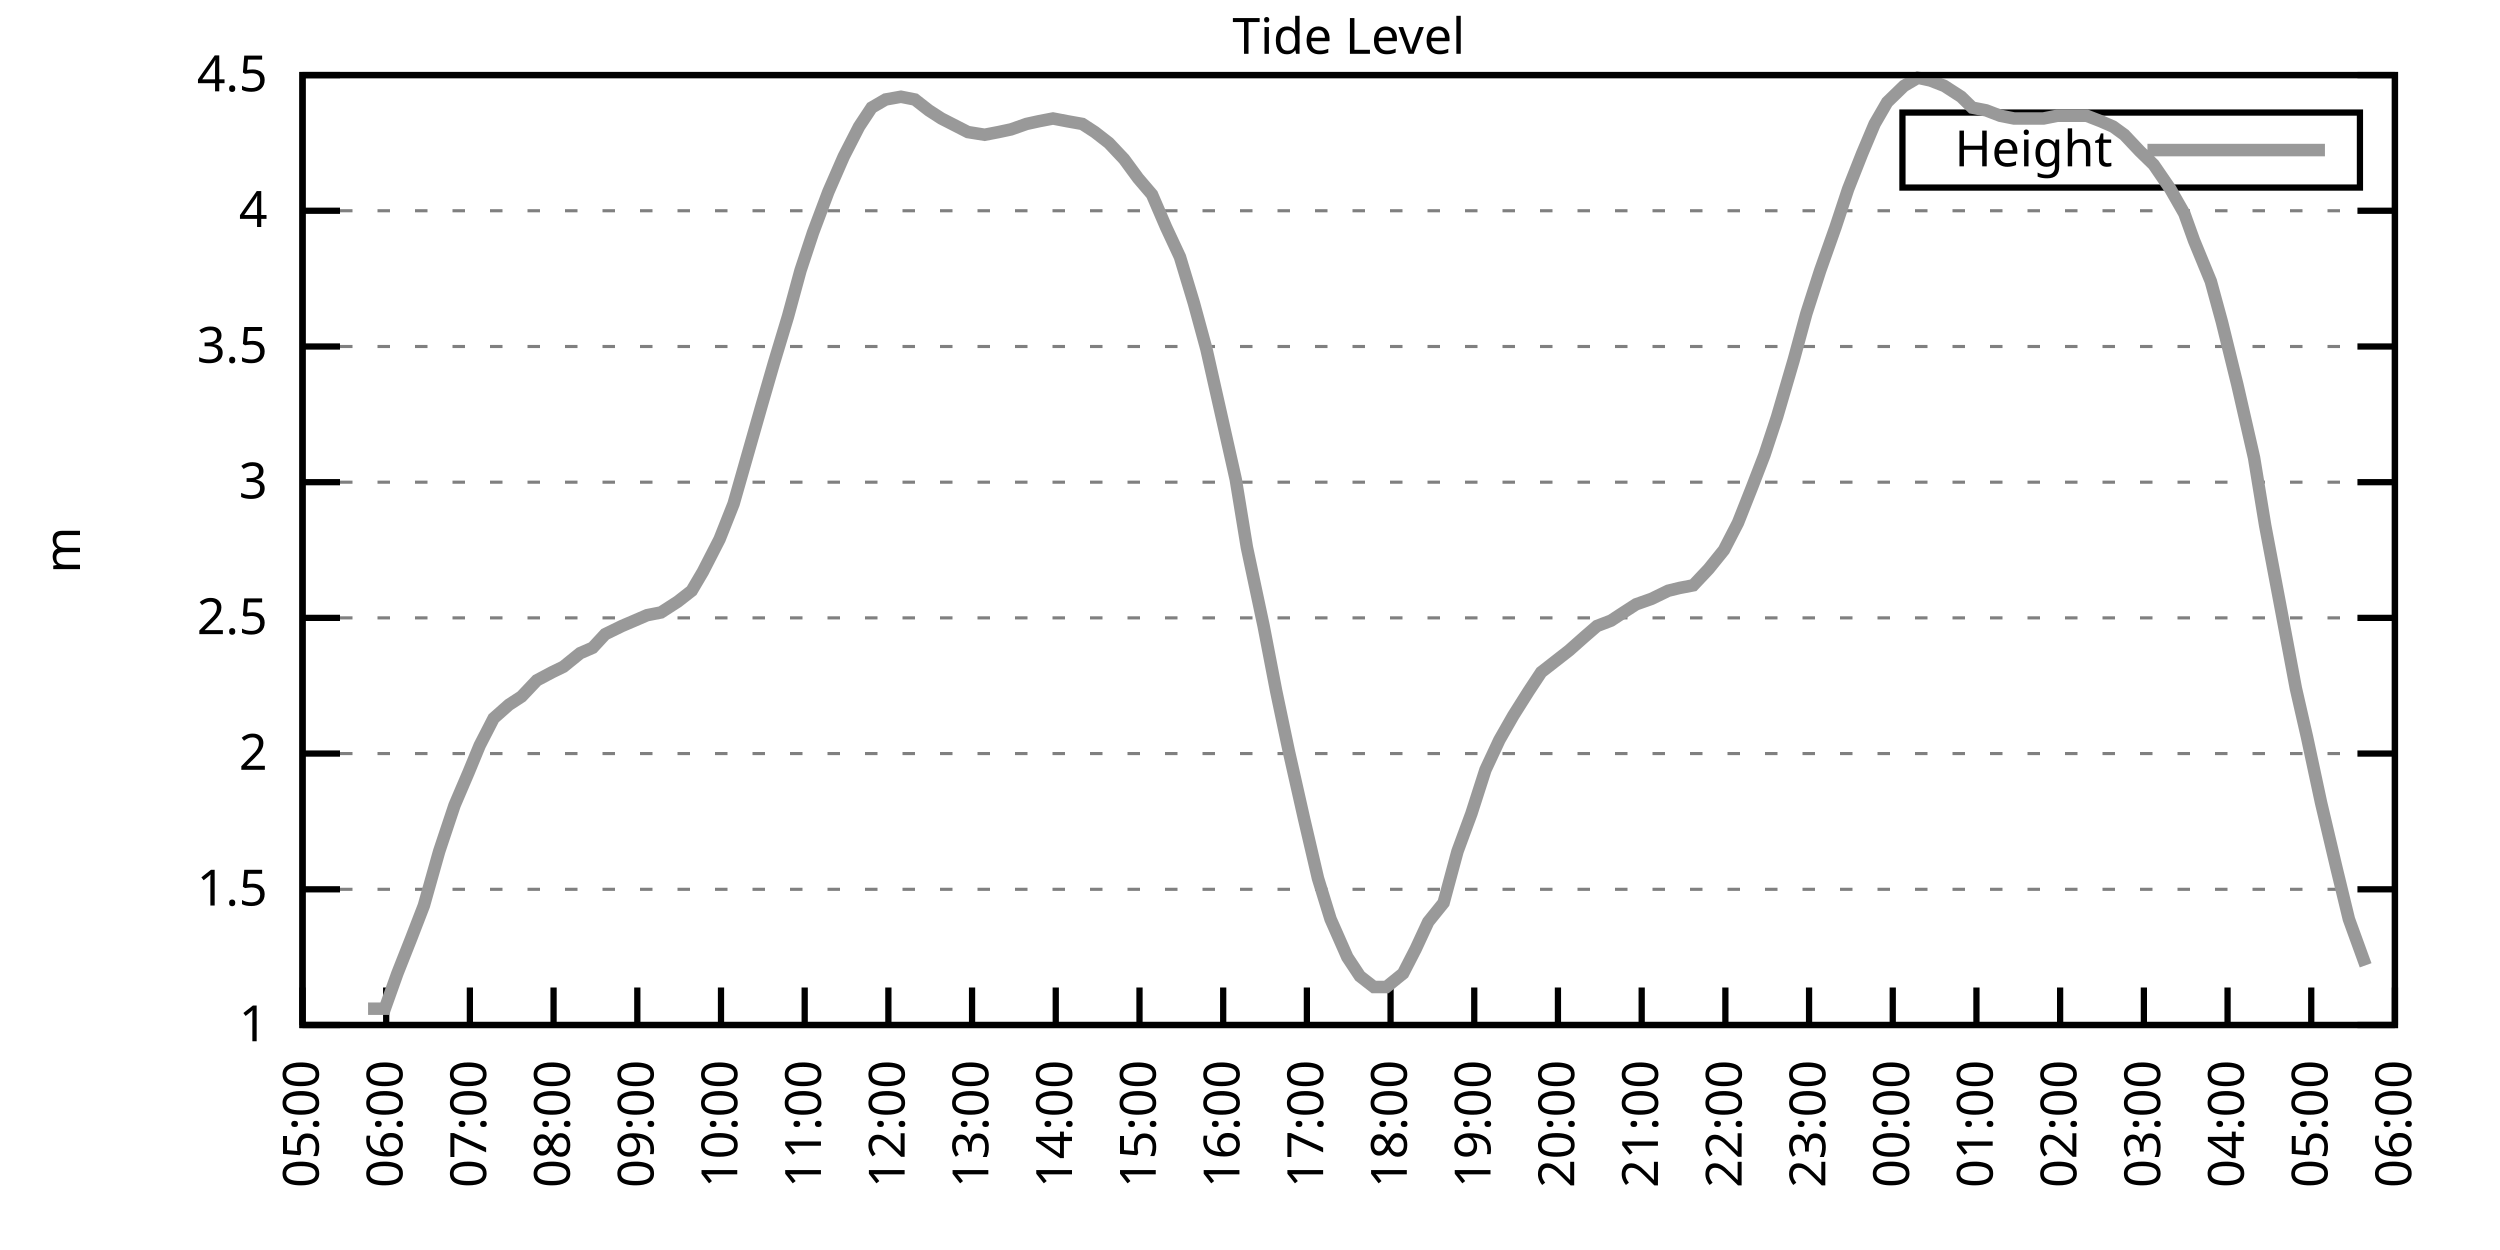
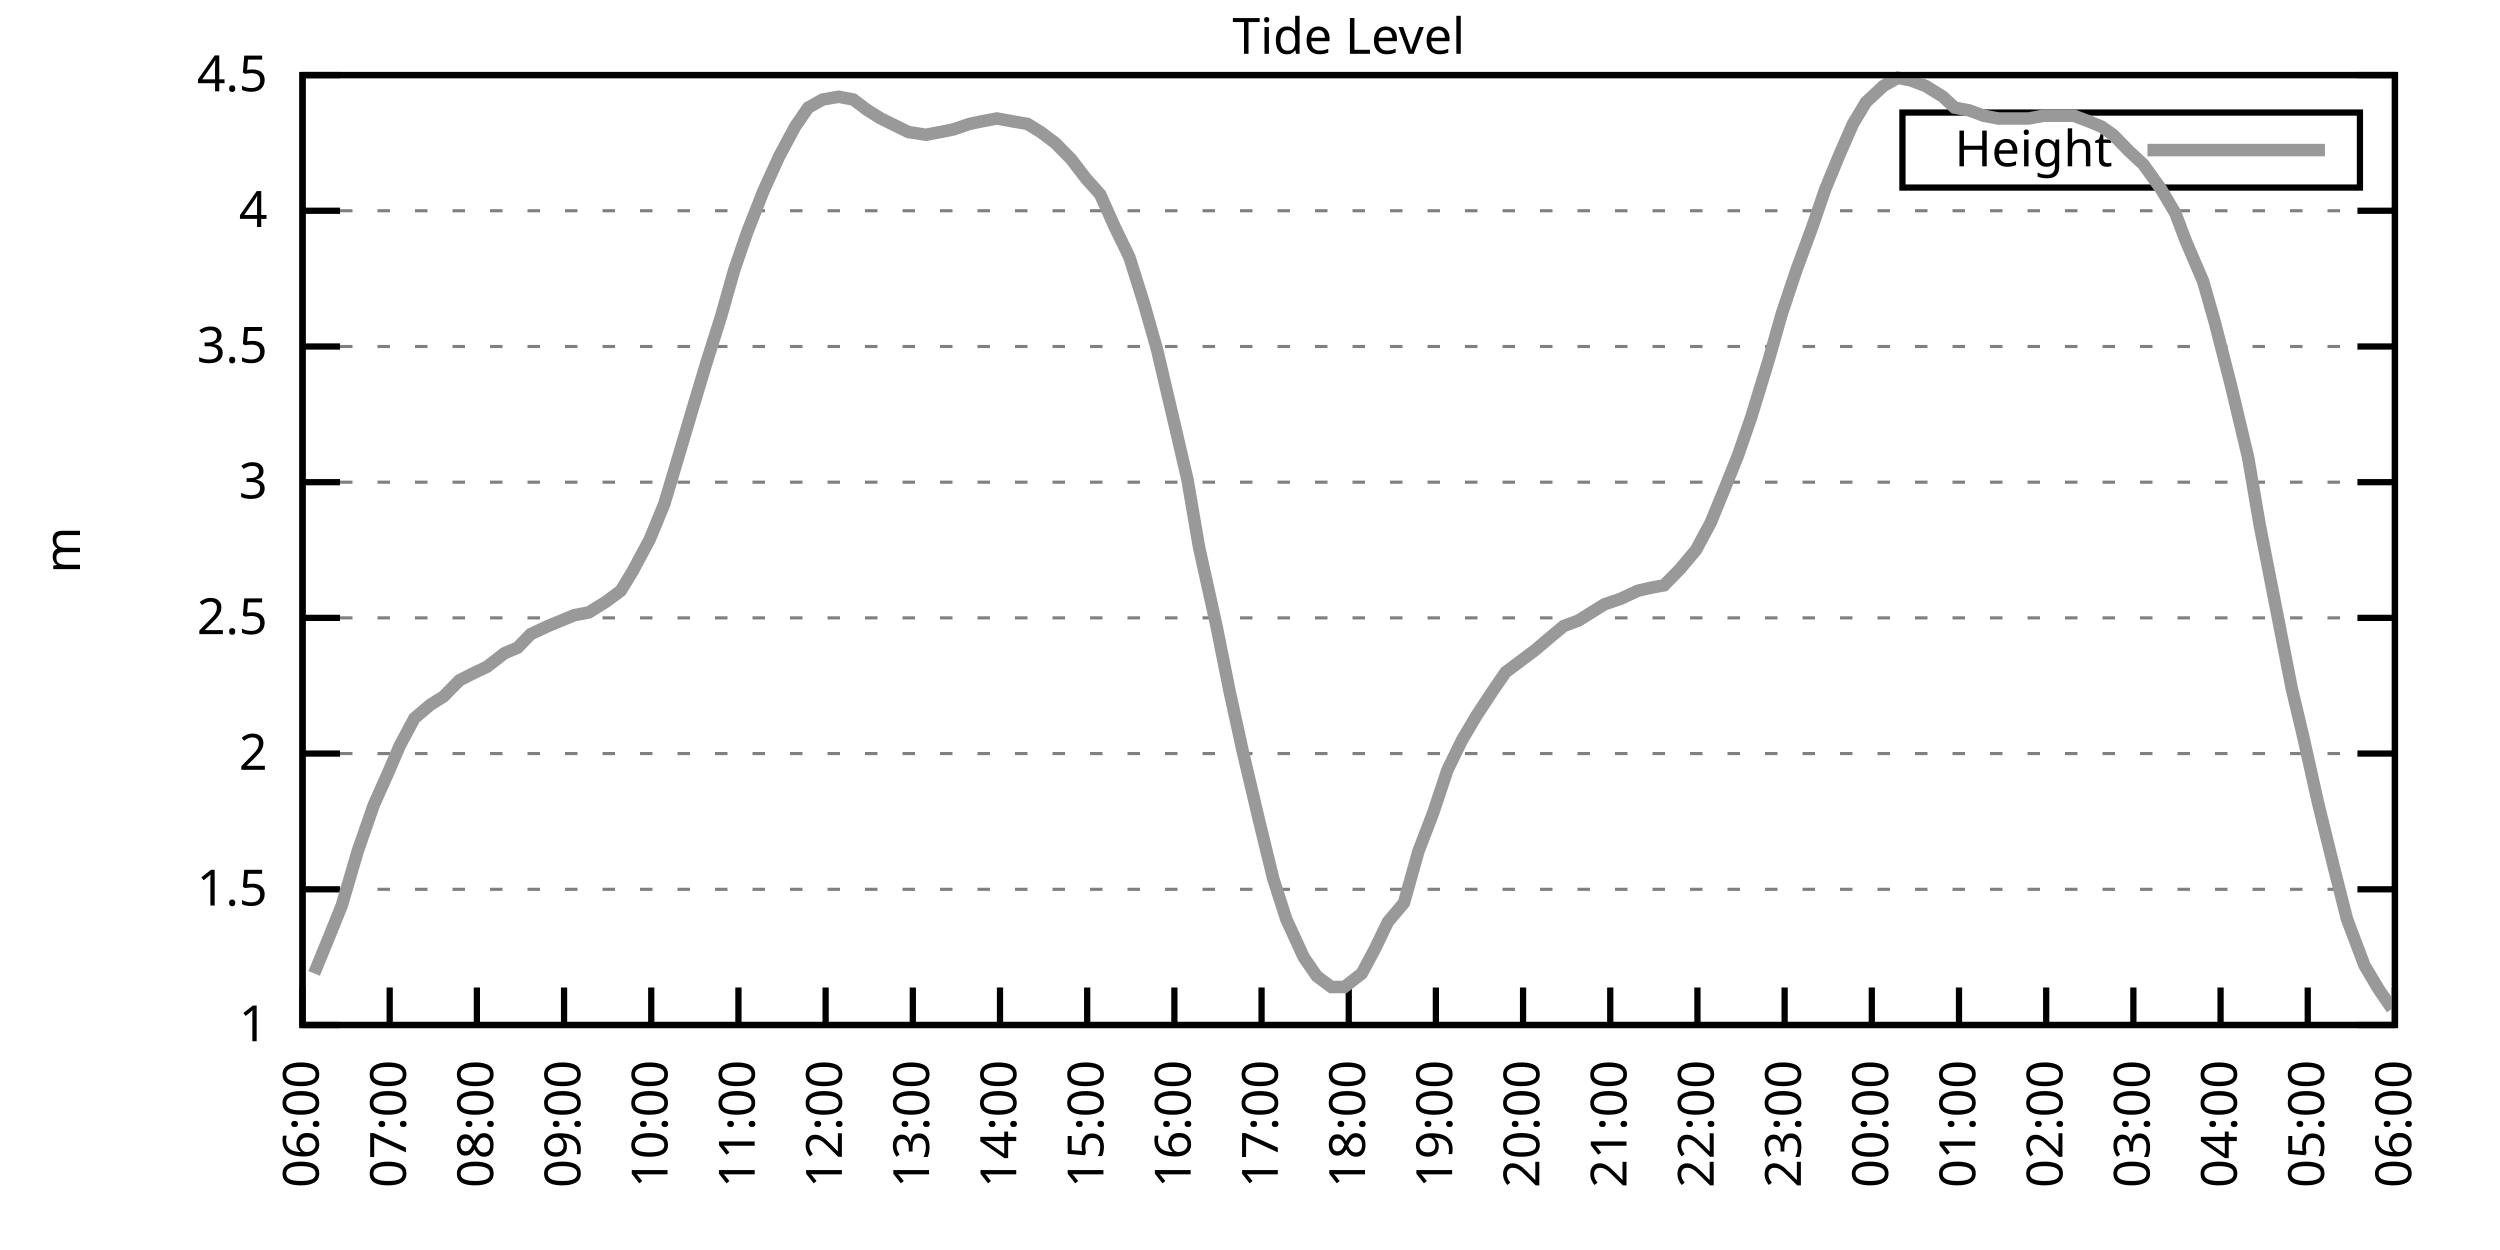
<svg xmlns="http://www.w3.org/2000/svg" xmlns:xlink="http://www.w3.org/1999/xlink" width="400" height="200" viewBox="0 0 400 200">
  <g id="gnuplot_canvas">
    <rect x="0" y="0" width="400" height="200" fill="none" />
    <defs>
      <circle id="gpDot" r="0.5" stroke-width="0.5" stroke="currentColor" />
      <path id="gpPt0" stroke-width="0.333" stroke="currentColor" d="M-1,0 h2 M0,-1 v2" />
      <path id="gpPt1" stroke-width="0.333" stroke="currentColor" d="M-1,-1 L1,1 M1,-1 L-1,1" />
      <path id="gpPt2" stroke-width="0.333" stroke="currentColor" d="M-1,0 L1,0 M0,-1 L0,1 M-1,-1 L1,1 M-1,1 L1,-1" />
      <rect id="gpPt3" stroke-width="0.333" stroke="currentColor" x="-1" y="-1" width="2" height="2" />
      <rect id="gpPt4" stroke-width="0.333" stroke="currentColor" fill="currentColor" x="-1" y="-1" width="2" height="2" />
      <circle id="gpPt5" stroke-width="0.333" stroke="currentColor" cx="0" cy="0" r="1" />
      <use xlink:href="#gpPt5" id="gpPt6" fill="currentColor" stroke="none" />
      <path id="gpPt7" stroke-width="0.333" stroke="currentColor" d="M0,-1.33 L-1.33,0.67 L1.33,0.67 z" />
      <use xlink:href="#gpPt7" id="gpPt8" fill="currentColor" stroke="none" />
      <use xlink:href="#gpPt7" id="gpPt9" stroke="currentColor" transform="rotate(180)" />
      <use xlink:href="#gpPt9" id="gpPt10" fill="currentColor" stroke="none" />
      <use xlink:href="#gpPt3" id="gpPt11" stroke="currentColor" transform="rotate(45)" />
      <use xlink:href="#gpPt11" id="gpPt12" fill="currentColor" stroke="none" />
      <path id="gpPt13" stroke-width="0.333" stroke="currentColor" d="M0,1.330 L1.265,0.411 L0.782,-1.067 L-0.782,-1.076 L-1.265,0.411 z" />
      <use xlink:href="#gpPt13" id="gpPt14" fill="currentColor" stroke="none" />
      <filter id="textbox" filterUnits="objectBoundingBox" x="0" y="0" height="1" width="1">
        <feFlood flood-color="white" flood-opacity="1" result="bgnd" />
        <feComposite in="SourceGraphic" in2="bgnd" operator="atop" />
      </filter>
      <filter id="greybox" filterUnits="objectBoundingBox" x="0" y="0" height="1" width="1">
        <feFlood flood-color="lightgrey" flood-opacity="1" result="grey" />
        <feComposite in="SourceGraphic" in2="grey" operator="atop" />
      </filter>
    </defs>
    <g fill="none" color="white" stroke="currentColor" stroke-width="1.00" stroke-linecap="butt" stroke-linejoin="miter">
</g>
    <g fill="none" color="black" stroke="currentColor" stroke-width="1.00" stroke-linecap="butt" stroke-linejoin="miter">
      <g stroke="none" shape-rendering="crispEdges">
        <polygon fill="rgb(255, 255, 255)" points="48.40,164.00 383.18,164.00 383.18,12.02 48.40,12.02 " />
      </g>
    </g>
    <g fill="none" color="black" stroke="currentColor" stroke-width="1.00" stroke-linecap="butt" stroke-linejoin="miter">
</g>
    <g fill="none" color="black" stroke="black" stroke-width="0.50" stroke-linecap="butt" stroke-linejoin="miter">
</g>
    <g fill="none" color="gray" stroke="currentColor" stroke-width="0.50" stroke-linecap="butt" stroke-linejoin="miter">
      <path stroke="gray" stroke-dasharray="2,4" class="gridline" d="M48.40,164.00 L383.19,164.00  " />
    </g>
    <g fill="none" color="gray" stroke="gray" stroke-width="1.00" stroke-linecap="butt" stroke-linejoin="miter">
</g>
    <g fill="none" color="black" stroke="currentColor" stroke-width="1.00" stroke-linecap="butt" stroke-linejoin="miter">
      <path stroke="black" d="M48.40,164.00 L54.40,164.00 M383.19,164.00 L377.19,164.00  " />
      <g transform="translate(42.80,166.60)" stroke="none" fill="black" font-family="Sans" font-size="8.00" text-anchor="end">
        <text>
          <tspan font-family="Sans"> 1</tspan>
        </text>
      </g>
    </g>
    <g fill="none" color="black" stroke="currentColor" stroke-width="1.00" stroke-linecap="butt" stroke-linejoin="miter">
</g>
    <g fill="none" color="black" stroke="black" stroke-width="0.50" stroke-linecap="butt" stroke-linejoin="miter">
</g>
    <g fill="none" color="gray" stroke="currentColor" stroke-width="0.50" stroke-linecap="butt" stroke-linejoin="miter">
      <path stroke="gray" stroke-dasharray="2,4" class="gridline" d="M48.40,142.29 L383.19,142.29  " />
    </g>
    <g fill="none" color="gray" stroke="gray" stroke-width="1.00" stroke-linecap="butt" stroke-linejoin="miter">
</g>
    <g fill="none" color="black" stroke="currentColor" stroke-width="1.00" stroke-linecap="butt" stroke-linejoin="miter">
      <path stroke="black" d="M48.40,142.29 L54.40,142.29 M383.19,142.29 L377.19,142.29  " />
      <g transform="translate(42.80,144.89)" stroke="none" fill="black" font-family="Sans" font-size="8.00" text-anchor="end">
        <text>
          <tspan font-family="Sans"> 1.5</tspan>
        </text>
      </g>
    </g>
    <g fill="none" color="black" stroke="currentColor" stroke-width="1.00" stroke-linecap="butt" stroke-linejoin="miter">
</g>
    <g fill="none" color="black" stroke="black" stroke-width="0.50" stroke-linecap="butt" stroke-linejoin="miter">
</g>
    <g fill="none" color="gray" stroke="currentColor" stroke-width="0.50" stroke-linecap="butt" stroke-linejoin="miter">
      <path stroke="gray" stroke-dasharray="2,4" class="gridline" d="M48.40,120.57 L383.19,120.57  " />
    </g>
    <g fill="none" color="gray" stroke="gray" stroke-width="1.00" stroke-linecap="butt" stroke-linejoin="miter">
</g>
    <g fill="none" color="black" stroke="currentColor" stroke-width="1.00" stroke-linecap="butt" stroke-linejoin="miter">
      <path stroke="black" d="M48.40,120.57 L54.40,120.57 M383.19,120.57 L377.19,120.57  " />
      <g transform="translate(42.80,123.17)" stroke="none" fill="black" font-family="Sans" font-size="8.00" text-anchor="end">
        <text>
          <tspan font-family="Sans"> 2</tspan>
        </text>
      </g>
    </g>
    <g fill="none" color="black" stroke="currentColor" stroke-width="1.00" stroke-linecap="butt" stroke-linejoin="miter">
</g>
    <g fill="none" color="black" stroke="black" stroke-width="0.50" stroke-linecap="butt" stroke-linejoin="miter">
</g>
    <g fill="none" color="gray" stroke="currentColor" stroke-width="0.50" stroke-linecap="butt" stroke-linejoin="miter">
      <path stroke="gray" stroke-dasharray="2,4" class="gridline" d="M48.40,98.86 L383.19,98.86  " />
    </g>
    <g fill="none" color="gray" stroke="gray" stroke-width="1.00" stroke-linecap="butt" stroke-linejoin="miter">
</g>
    <g fill="none" color="black" stroke="currentColor" stroke-width="1.00" stroke-linecap="butt" stroke-linejoin="miter">
      <path stroke="black" d="M48.40,98.86 L54.40,98.86 M383.19,98.86 L377.19,98.86  " />
      <g transform="translate(42.80,101.46)" stroke="none" fill="black" font-family="Sans" font-size="8.00" text-anchor="end">
        <text>
          <tspan font-family="Sans"> 2.5</tspan>
        </text>
      </g>
    </g>
    <g fill="none" color="black" stroke="currentColor" stroke-width="1.00" stroke-linecap="butt" stroke-linejoin="miter">
</g>
    <g fill="none" color="black" stroke="black" stroke-width="0.50" stroke-linecap="butt" stroke-linejoin="miter">
</g>
    <g fill="none" color="gray" stroke="currentColor" stroke-width="0.50" stroke-linecap="butt" stroke-linejoin="miter">
      <path stroke="gray" stroke-dasharray="2,4" class="gridline" d="M48.40,77.15 L383.19,77.15  " />
    </g>
    <g fill="none" color="gray" stroke="gray" stroke-width="1.00" stroke-linecap="butt" stroke-linejoin="miter">
</g>
    <g fill="none" color="black" stroke="currentColor" stroke-width="1.00" stroke-linecap="butt" stroke-linejoin="miter">
      <path stroke="black" d="M48.40,77.15 L54.40,77.15 M383.19,77.15 L377.19,77.15  " />
      <g transform="translate(42.80,79.75)" stroke="none" fill="black" font-family="Sans" font-size="8.00" text-anchor="end">
        <text>
          <tspan font-family="Sans"> 3</tspan>
        </text>
      </g>
    </g>
    <g fill="none" color="black" stroke="currentColor" stroke-width="1.00" stroke-linecap="butt" stroke-linejoin="miter">
</g>
    <g fill="none" color="black" stroke="black" stroke-width="0.50" stroke-linecap="butt" stroke-linejoin="miter">
</g>
    <g fill="none" color="gray" stroke="currentColor" stroke-width="0.50" stroke-linecap="butt" stroke-linejoin="miter">
      <path stroke="gray" stroke-dasharray="2,4" class="gridline" d="M48.40,55.44 L383.19,55.44  " />
    </g>
    <g fill="none" color="gray" stroke="gray" stroke-width="1.00" stroke-linecap="butt" stroke-linejoin="miter">
</g>
    <g fill="none" color="black" stroke="currentColor" stroke-width="1.00" stroke-linecap="butt" stroke-linejoin="miter">
      <path stroke="black" d="M48.40,55.44 L54.40,55.44 M383.19,55.44 L377.19,55.44  " />
      <g transform="translate(42.80,58.04)" stroke="none" fill="black" font-family="Sans" font-size="8.00" text-anchor="end">
        <text>
          <tspan font-family="Sans"> 3.5</tspan>
        </text>
      </g>
    </g>
    <g fill="none" color="black" stroke="currentColor" stroke-width="1.00" stroke-linecap="butt" stroke-linejoin="miter">
</g>
    <g fill="none" color="black" stroke="black" stroke-width="0.50" stroke-linecap="butt" stroke-linejoin="miter">
</g>
    <g fill="none" color="gray" stroke="currentColor" stroke-width="0.50" stroke-linecap="butt" stroke-linejoin="miter">
      <path stroke="gray" stroke-dasharray="2,4" class="gridline" d="M48.40,33.72 L383.19,33.72  " />
    </g>
    <g fill="none" color="gray" stroke="gray" stroke-width="1.00" stroke-linecap="butt" stroke-linejoin="miter">
</g>
    <g fill="none" color="black" stroke="currentColor" stroke-width="1.00" stroke-linecap="butt" stroke-linejoin="miter">
      <path stroke="black" d="M48.40,33.72 L54.40,33.72 M383.19,33.72 L377.19,33.72  " />
      <g transform="translate(42.80,36.32)" stroke="none" fill="black" font-family="Sans" font-size="8.00" text-anchor="end">
        <text>
          <tspan font-family="Sans"> 4</tspan>
        </text>
      </g>
    </g>
    <g fill="none" color="black" stroke="currentColor" stroke-width="1.00" stroke-linecap="butt" stroke-linejoin="miter">
</g>
    <g fill="none" color="black" stroke="black" stroke-width="0.50" stroke-linecap="butt" stroke-linejoin="miter">
</g>
    <g fill="none" color="gray" stroke="currentColor" stroke-width="0.50" stroke-linecap="butt" stroke-linejoin="miter">
      <path stroke="gray" stroke-dasharray="2,4" class="gridline" d="M48.40,12.01 L383.19,12.01  " />
    </g>
    <g fill="none" color="gray" stroke="gray" stroke-width="1.00" stroke-linecap="butt" stroke-linejoin="miter">
</g>
    <g fill="none" color="black" stroke="currentColor" stroke-width="1.00" stroke-linecap="butt" stroke-linejoin="miter">
      <path stroke="black" d="M48.40,12.01 L54.40,12.01 M383.19,12.01 L377.19,12.01  " />
      <g transform="translate(42.80,14.61)" stroke="none" fill="black" font-family="Sans" font-size="8.00" text-anchor="end">
        <text>
          <tspan font-family="Sans"> 4.5</tspan>
        </text>
      </g>
    </g>
    <g fill="none" color="black" stroke="currentColor" stroke-width="1.00" stroke-linecap="butt" stroke-linejoin="miter">
      <path stroke="black" d="M48.40,164.00 L48.40,158.00  " />
      <g transform="translate(51.00,169.60) rotate(270.00)" stroke="none" fill="black" font-family="Sans" font-size="8.00" text-anchor="end">
        <text>
-           <tspan font-family="Sans">05:00</tspan>
-         </text>
-       </g>
-     </g>
-     <g fill="none" color="black" stroke="currentColor" stroke-width="1.00" stroke-linecap="butt" stroke-linejoin="miter">
-       <path stroke="black" d="M61.79,164.00 L61.79,158.00  " />
-       <g transform="translate(64.39,169.60) rotate(270.00)" stroke="none" fill="black" font-family="Sans" font-size="8.00" text-anchor="end">
-         <text>
          <tspan font-family="Sans">06:00</tspan>
        </text>
      </g>
    </g>
    <g fill="none" color="black" stroke="currentColor" stroke-width="1.00" stroke-linecap="butt" stroke-linejoin="miter">
-       <path stroke="black" d="M75.18,164.00 L75.18,158.00  " />
-       <g transform="translate(77.78,169.60) rotate(270.00)" stroke="none" fill="black" font-family="Sans" font-size="8.00" text-anchor="end">
+       <path stroke="black" d="M62.35,164.00 L62.35,158.00  " />
+       <g transform="translate(64.95,169.60) rotate(270.00)" stroke="none" fill="black" font-family="Sans" font-size="8.00" text-anchor="end">
        <text>
          <tspan font-family="Sans">07:00</tspan>
        </text>
      </g>
    </g>
    <g fill="none" color="black" stroke="currentColor" stroke-width="1.00" stroke-linecap="butt" stroke-linejoin="miter">
-       <path stroke="black" d="M88.57,164.00 L88.57,158.00  " />
-       <g transform="translate(91.17,169.60) rotate(270.00)" stroke="none" fill="black" font-family="Sans" font-size="8.00" text-anchor="end">
+       <path stroke="black" d="M76.30,164.00 L76.30,158.00  " />
+       <g transform="translate(78.90,169.60) rotate(270.00)" stroke="none" fill="black" font-family="Sans" font-size="8.00" text-anchor="end">
        <text>
          <tspan font-family="Sans">08:00</tspan>
        </text>
      </g>
    </g>
    <g fill="none" color="black" stroke="currentColor" stroke-width="1.00" stroke-linecap="butt" stroke-linejoin="miter">
-       <path stroke="black" d="M101.97,164.00 L101.97,158.00  " />
-       <g transform="translate(104.57,169.60) rotate(270.00)" stroke="none" fill="black" font-family="Sans" font-size="8.00" text-anchor="end">
+       <path stroke="black" d="M90.25,164.00 L90.25,158.00  " />
+       <g transform="translate(92.85,169.60) rotate(270.00)" stroke="none" fill="black" font-family="Sans" font-size="8.00" text-anchor="end">
        <text>
          <tspan font-family="Sans">09:00</tspan>
        </text>
      </g>
    </g>
    <g fill="none" color="black" stroke="currentColor" stroke-width="1.00" stroke-linecap="butt" stroke-linejoin="miter">
-       <path stroke="black" d="M115.36,164.00 L115.36,158.00  " />
-       <g transform="translate(117.96,169.60) rotate(270.00)" stroke="none" fill="black" font-family="Sans" font-size="8.00" text-anchor="end">
+       <path stroke="black" d="M104.20,164.00 L104.20,158.00  " />
+       <g transform="translate(106.80,169.60) rotate(270.00)" stroke="none" fill="black" font-family="Sans" font-size="8.00" text-anchor="end">
        <text>
          <tspan font-family="Sans">10:00</tspan>
        </text>
      </g>
    </g>
    <g fill="none" color="black" stroke="currentColor" stroke-width="1.00" stroke-linecap="butt" stroke-linejoin="miter">
-       <path stroke="black" d="M128.75,164.00 L128.75,158.00  " />
-       <g transform="translate(131.35,169.60) rotate(270.00)" stroke="none" fill="black" font-family="Sans" font-size="8.00" text-anchor="end">
+       <path stroke="black" d="M118.15,164.00 L118.15,158.00  " />
+       <g transform="translate(120.75,169.60) rotate(270.00)" stroke="none" fill="black" font-family="Sans" font-size="8.00" text-anchor="end">
        <text>
          <tspan font-family="Sans">11:00</tspan>
        </text>
      </g>
    </g>
    <g fill="none" color="black" stroke="currentColor" stroke-width="1.00" stroke-linecap="butt" stroke-linejoin="miter">
-       <path stroke="black" d="M142.14,164.00 L142.14,158.00  " />
-       <g transform="translate(144.74,169.60) rotate(270.00)" stroke="none" fill="black" font-family="Sans" font-size="8.00" text-anchor="end">
+       <path stroke="black" d="M132.10,164.00 L132.10,158.00  " />
+       <g transform="translate(134.70,169.60) rotate(270.00)" stroke="none" fill="black" font-family="Sans" font-size="8.00" text-anchor="end">
        <text>
          <tspan font-family="Sans">12:00</tspan>
        </text>
      </g>
    </g>
    <g fill="none" color="black" stroke="currentColor" stroke-width="1.00" stroke-linecap="butt" stroke-linejoin="miter">
-       <path stroke="black" d="M155.53,164.00 L155.53,158.00  " />
-       <g transform="translate(158.13,169.60) rotate(270.00)" stroke="none" fill="black" font-family="Sans" font-size="8.00" text-anchor="end">
+       <path stroke="black" d="M146.05,164.00 L146.05,158.00  " />
+       <g transform="translate(148.65,169.60) rotate(270.00)" stroke="none" fill="black" font-family="Sans" font-size="8.00" text-anchor="end">
        <text>
          <tspan font-family="Sans">13:00</tspan>
        </text>
      </g>
    </g>
    <g fill="none" color="black" stroke="currentColor" stroke-width="1.00" stroke-linecap="butt" stroke-linejoin="miter">
-       <path stroke="black" d="M168.92,164.00 L168.92,158.00  " />
-       <g transform="translate(171.52,169.60) rotate(270.00)" stroke="none" fill="black" font-family="Sans" font-size="8.00" text-anchor="end">
+       <path stroke="black" d="M160.00,164.00 L160.00,158.00  " />
+       <g transform="translate(162.60,169.60) rotate(270.00)" stroke="none" fill="black" font-family="Sans" font-size="8.00" text-anchor="end">
        <text>
          <tspan font-family="Sans">14:00</tspan>
        </text>
      </g>
    </g>
    <g fill="none" color="black" stroke="currentColor" stroke-width="1.00" stroke-linecap="butt" stroke-linejoin="miter">
-       <path stroke="black" d="M182.32,164.00 L182.32,158.00  " />
-       <g transform="translate(184.92,169.60) rotate(270.00)" stroke="none" fill="black" font-family="Sans" font-size="8.00" text-anchor="end">
+       <path stroke="black" d="M173.95,164.00 L173.95,158.00  " />
+       <g transform="translate(176.55,169.60) rotate(270.00)" stroke="none" fill="black" font-family="Sans" font-size="8.00" text-anchor="end">
        <text>
          <tspan font-family="Sans">15:00</tspan>
        </text>
      </g>
    </g>
    <g fill="none" color="black" stroke="currentColor" stroke-width="1.00" stroke-linecap="butt" stroke-linejoin="miter">
-       <path stroke="black" d="M195.71,164.00 L195.71,158.00  " />
-       <g transform="translate(198.31,169.60) rotate(270.00)" stroke="none" fill="black" font-family="Sans" font-size="8.00" text-anchor="end">
+       <path stroke="black" d="M187.90,164.00 L187.90,158.00  " />
+       <g transform="translate(190.50,169.60) rotate(270.00)" stroke="none" fill="black" font-family="Sans" font-size="8.00" text-anchor="end">
        <text>
          <tspan font-family="Sans">16:00</tspan>
        </text>
      </g>
    </g>
    <g fill="none" color="black" stroke="currentColor" stroke-width="1.00" stroke-linecap="butt" stroke-linejoin="miter">
-       <path stroke="black" d="M209.10,164.00 L209.10,158.00  " />
-       <g transform="translate(211.70,169.60) rotate(270.00)" stroke="none" fill="black" font-family="Sans" font-size="8.00" text-anchor="end">
+       <path stroke="black" d="M201.85,164.00 L201.85,158.00  " />
+       <g transform="translate(204.45,169.60) rotate(270.00)" stroke="none" fill="black" font-family="Sans" font-size="8.00" text-anchor="end">
        <text>
          <tspan font-family="Sans">17:00</tspan>
        </text>
      </g>
    </g>
    <g fill="none" color="black" stroke="currentColor" stroke-width="1.00" stroke-linecap="butt" stroke-linejoin="miter">
-       <path stroke="black" d="M222.49,164.00 L222.49,158.00  " />
-       <g transform="translate(225.09,169.60) rotate(270.00)" stroke="none" fill="black" font-family="Sans" font-size="8.00" text-anchor="end">
+       <path stroke="black" d="M215.80,164.00 L215.80,158.00  " />
+       <g transform="translate(218.40,169.60) rotate(270.00)" stroke="none" fill="black" font-family="Sans" font-size="8.00" text-anchor="end">
        <text>
          <tspan font-family="Sans">18:00</tspan>
        </text>
      </g>
    </g>
    <g fill="none" color="black" stroke="currentColor" stroke-width="1.00" stroke-linecap="butt" stroke-linejoin="miter">
-       <path stroke="black" d="M235.88,164.00 L235.88,158.00  " />
-       <g transform="translate(238.48,169.60) rotate(270.00)" stroke="none" fill="black" font-family="Sans" font-size="8.00" text-anchor="end">
+       <path stroke="black" d="M229.74,164.00 L229.74,158.00  " />
+       <g transform="translate(232.34,169.60) rotate(270.00)" stroke="none" fill="black" font-family="Sans" font-size="8.00" text-anchor="end">
        <text>
          <tspan font-family="Sans">19:00</tspan>
        </text>
      </g>
    </g>
    <g fill="none" color="black" stroke="currentColor" stroke-width="1.00" stroke-linecap="butt" stroke-linejoin="miter">
-       <path stroke="black" d="M249.27,164.00 L249.27,158.00  " />
-       <g transform="translate(251.87,169.60) rotate(270.00)" stroke="none" fill="black" font-family="Sans" font-size="8.00" text-anchor="end">
+       <path stroke="black" d="M243.69,164.00 L243.69,158.00  " />
+       <g transform="translate(246.29,169.60) rotate(270.00)" stroke="none" fill="black" font-family="Sans" font-size="8.00" text-anchor="end">
        <text>
          <tspan font-family="Sans">20:00</tspan>
        </text>
      </g>
    </g>
    <g fill="none" color="black" stroke="currentColor" stroke-width="1.00" stroke-linecap="butt" stroke-linejoin="miter">
-       <path stroke="black" d="M262.67,164.00 L262.67,158.00  " />
-       <g transform="translate(265.27,169.60) rotate(270.00)" stroke="none" fill="black" font-family="Sans" font-size="8.00" text-anchor="end">
+       <path stroke="black" d="M257.64,164.00 L257.64,158.00  " />
+       <g transform="translate(260.24,169.60) rotate(270.00)" stroke="none" fill="black" font-family="Sans" font-size="8.00" text-anchor="end">
        <text>
          <tspan font-family="Sans">21:00</tspan>
        </text>
      </g>
    </g>
    <g fill="none" color="black" stroke="currentColor" stroke-width="1.00" stroke-linecap="butt" stroke-linejoin="miter">
-       <path stroke="black" d="M276.06,164.00 L276.06,158.00  " />
-       <g transform="translate(278.66,169.60) rotate(270.00)" stroke="none" fill="black" font-family="Sans" font-size="8.00" text-anchor="end">
+       <path stroke="black" d="M271.59,164.00 L271.59,158.00  " />
+       <g transform="translate(274.19,169.60) rotate(270.00)" stroke="none" fill="black" font-family="Sans" font-size="8.00" text-anchor="end">
        <text>
          <tspan font-family="Sans">22:00</tspan>
        </text>
      </g>
    </g>
    <g fill="none" color="black" stroke="currentColor" stroke-width="1.00" stroke-linecap="butt" stroke-linejoin="miter">
-       <path stroke="black" d="M289.45,164.00 L289.45,158.00  " />
-       <g transform="translate(292.05,169.60) rotate(270.00)" stroke="none" fill="black" font-family="Sans" font-size="8.00" text-anchor="end">
+       <path stroke="black" d="M285.54,164.00 L285.54,158.00  " />
+       <g transform="translate(288.14,169.60) rotate(270.00)" stroke="none" fill="black" font-family="Sans" font-size="8.00" text-anchor="end">
        <text>
          <tspan font-family="Sans">23:00</tspan>
        </text>
      </g>
    </g>
    <g fill="none" color="black" stroke="currentColor" stroke-width="1.00" stroke-linecap="butt" stroke-linejoin="miter">
-       <path stroke="black" d="M302.84,164.00 L302.84,158.00  " />
-       <g transform="translate(305.44,169.60) rotate(270.00)" stroke="none" fill="black" font-family="Sans" font-size="8.00" text-anchor="end">
+       <path stroke="black" d="M299.49,164.00 L299.49,158.00  " />
+       <g transform="translate(302.09,169.60) rotate(270.00)" stroke="none" fill="black" font-family="Sans" font-size="8.00" text-anchor="end">
        <text>
          <tspan font-family="Sans">00:00</tspan>
        </text>
      </g>
    </g>
    <g fill="none" color="black" stroke="currentColor" stroke-width="1.00" stroke-linecap="butt" stroke-linejoin="miter">
-       <path stroke="black" d="M316.23,164.00 L316.23,158.00  " />
-       <g transform="translate(318.83,169.60) rotate(270.00)" stroke="none" fill="black" font-family="Sans" font-size="8.00" text-anchor="end">
+       <path stroke="black" d="M313.44,164.00 L313.44,158.00  " />
+       <g transform="translate(316.04,169.60) rotate(270.00)" stroke="none" fill="black" font-family="Sans" font-size="8.00" text-anchor="end">
        <text>
          <tspan font-family="Sans">01:00</tspan>
        </text>
      </g>
    </g>
    <g fill="none" color="black" stroke="currentColor" stroke-width="1.00" stroke-linecap="butt" stroke-linejoin="miter">
-       <path stroke="black" d="M329.62,164.00 L329.62,158.00  " />
-       <g transform="translate(332.22,169.60) rotate(270.00)" stroke="none" fill="black" font-family="Sans" font-size="8.00" text-anchor="end">
+       <path stroke="black" d="M327.39,164.00 L327.39,158.00  " />
+       <g transform="translate(329.99,169.60) rotate(270.00)" stroke="none" fill="black" font-family="Sans" font-size="8.00" text-anchor="end">
        <text>
          <tspan font-family="Sans">02:00</tspan>
        </text>
      </g>
    </g>
    <g fill="none" color="black" stroke="currentColor" stroke-width="1.00" stroke-linecap="butt" stroke-linejoin="miter">
-       <path stroke="black" d="M343.02,164.00 L343.02,158.00  " />
-       <g transform="translate(345.62,169.60) rotate(270.00)" stroke="none" fill="black" font-family="Sans" font-size="8.00" text-anchor="end">
+       <path stroke="black" d="M341.34,164.00 L341.34,158.00  " />
+       <g transform="translate(343.94,169.60) rotate(270.00)" stroke="none" fill="black" font-family="Sans" font-size="8.00" text-anchor="end">
        <text>
          <tspan font-family="Sans">03:00</tspan>
        </text>
      </g>
    </g>
    <g fill="none" color="black" stroke="currentColor" stroke-width="1.00" stroke-linecap="butt" stroke-linejoin="miter">
-       <path stroke="black" d="M356.41,164.00 L356.41,158.00  " />
-       <g transform="translate(359.01,169.60) rotate(270.00)" stroke="none" fill="black" font-family="Sans" font-size="8.00" text-anchor="end">
+       <path stroke="black" d="M355.29,164.00 L355.29,158.00  " />
+       <g transform="translate(357.89,169.60) rotate(270.00)" stroke="none" fill="black" font-family="Sans" font-size="8.00" text-anchor="end">
        <text>
          <tspan font-family="Sans">04:00</tspan>
        </text>
      </g>
    </g>
    <g fill="none" color="black" stroke="currentColor" stroke-width="1.00" stroke-linecap="butt" stroke-linejoin="miter">
-       <path stroke="black" d="M369.80,164.00 L369.80,158.00  " />
-       <g transform="translate(372.40,169.60) rotate(270.00)" stroke="none" fill="black" font-family="Sans" font-size="8.00" text-anchor="end">
+       <path stroke="black" d="M369.24,164.00 L369.24,158.00  " />
+       <g transform="translate(371.84,169.60) rotate(270.00)" stroke="none" fill="black" font-family="Sans" font-size="8.00" text-anchor="end">
        <text>
          <tspan font-family="Sans">05:00</tspan>
        </text>
      </g>
    </g>
    <g fill="none" color="black" stroke="currentColor" stroke-width="1.00" stroke-linecap="butt" stroke-linejoin="miter">
      <path stroke="black" d="M383.19,164.00 L383.19,158.00  " />
      <g transform="translate(385.79,169.60) rotate(270.00)" stroke="none" fill="black" font-family="Sans" font-size="8.00" text-anchor="end">
        <text>
          <tspan font-family="Sans">06:00</tspan>
        </text>
      </g>
    </g>
    <g fill="none" color="black" stroke="currentColor" stroke-width="1.00" stroke-linecap="butt" stroke-linejoin="miter">
</g>
    <g fill="none" color="black" stroke="currentColor" stroke-width="1.00" stroke-linecap="butt" stroke-linejoin="miter">
      <path stroke="black" d="M48.40,12.01 L48.40,164.00 L383.19,164.00 L383.19,12.01 L48.40,12.01 Z  " />
    </g>
    <g fill="none" color="black" stroke="currentColor" stroke-width="1.00" stroke-linecap="butt" stroke-linejoin="miter">
</g>
    <g fill="none" color="black" stroke="currentColor" stroke-width="1.00" stroke-linecap="butt" stroke-linejoin="miter">
      <path stroke="black" d="M304.39,30.01 L304.39,18.01 L377.59,18.01 L377.59,30.01 L304.39,30.01 Z  " />
    </g>
    <g id="Tide_level_plot_1">
      <g fill="none" color="white" stroke="black" stroke-width="2.00" stroke-linecap="butt" stroke-linejoin="miter">
</g>
      <g fill="none" color="black" stroke="currentColor" stroke-width="2.00" stroke-linecap="butt" stroke-linejoin="miter">
        <g transform="translate(337.99,26.61)" stroke="none" fill="black" font-family="Sans" font-size="8.00" text-anchor="end">
          <text>
            <tspan font-family="Sans">Height</tspan>
          </text>
        </g>
      </g>
      <g fill="none" color="black" stroke="currentColor" stroke-width="2.00" stroke-linecap="butt" stroke-linejoin="miter">
-         <path stroke="rgb(153, 153, 153)" d="M343.59,24.01 L371.99,24.01 M58.89,161.39 L61.57,161.39 L63.58,155.75 L65.81,150.10 L67.82,144.89 L70.27,136.21   L72.73,128.83 L74.96,123.61 L76.75,119.27 L78.98,114.93 L81.43,112.76 L83.44,111.45 L85.90,108.85 L88.35,107.55   L90.14,106.68 L92.82,104.51 L94.82,103.64 L96.83,101.47 L99.51,100.16 L101.52,99.30 L103.53,98.43 L105.76,97.99   L108.44,96.26 L110.67,94.52 L112.46,91.48 L115.13,86.27 L117.37,80.62 L119.60,72.81 L121.83,64.99 L123.84,58.04   L126.07,50.66 L128.08,43.28 L130.09,37.20 L132.54,30.68 L135.00,25.04 L137.45,20.26 L139.46,17.22 L141.69,15.92   L144.15,15.48 L146.38,15.92 L148.61,17.66 L150.62,18.96 L154.86,21.13 L157.54,21.56 L159.77,21.13 L161.78,20.70   L164.24,19.83 L166.25,19.39 L168.48,18.96 L170.71,19.39 L173.17,19.83 L175.17,21.13 L177.41,22.87 L179.86,25.47   L182.09,28.51 L184.32,31.12 L186.56,36.33 L188.79,41.11 L191.02,48.49 L193.03,55.87 L195.48,66.73 L197.72,76.71   L199.50,87.57 L202.18,100.16 L204.19,110.59 L206.20,120.14 L208.65,131.00 L210.88,140.55 L212.89,147.06 L215.57,153.14   L217.58,156.18 L219.81,157.92 L221.82,157.92 L224.50,155.75 L226.51,151.84 L228.52,147.50 L230.97,144.46 L233.20,136.21   L235.44,130.13 L237.67,123.18 L239.90,118.40 L242.13,114.49 L244.59,110.59 L246.60,107.55 L248.83,105.81 L251.06,104.07   L253.51,101.90 L255.52,100.16 L257.76,99.30 L259.76,97.99 L261.77,96.69 L264.23,95.82 L266.91,94.52 L268.69,94.08   L270.92,93.65 L273.38,91.04 L275.83,88.00 L278.07,83.66 L280.30,78.02 L282.31,72.81 L284.32,66.73 L286.99,57.61   L289.00,50.22 L291.23,43.28 L293.69,36.33 L295.70,30.25 L297.93,24.60 L299.94,19.83 L301.95,16.35 L304.63,13.75   L306.86,12.44 L308.87,12.88 L311.10,13.75 L313.78,15.48 L315.56,17.22 L317.79,17.66 L320.03,18.52 L322.26,18.96   L324.49,18.96 L326.95,18.96 L329.18,18.52 L330.96,18.52 L333.86,18.52 L336.10,19.39 L338.10,20.26 L339.89,21.56   L342.35,24.17 L344.58,26.34 L347.26,30.25 L349.49,34.16 L351.05,38.50 L353.73,45.01 L355.51,51.53 L357.97,61.52   L360.65,73.24 L362.43,84.10 L364.89,97.12 L367.34,110.15 L369.13,117.97 L371.36,128.39 L373.82,138.81 L375.82,147.06   L378.50,154.45  " />
+         <path stroke="rgb(153, 153, 153)" d="M343.59,24.01 L371.99,24.01 M50.26,155.75 L52.58,150.10 L54.68,144.89 L57.23,136.21 L59.79,128.83 L62.12,123.61   L63.98,119.27 L66.30,114.93 L68.86,112.76 L70.95,111.45 L73.51,108.85 L76.07,107.55 L77.93,106.68 L80.72,104.51   L82.81,103.64 L84.90,101.47 L87.69,100.16 L89.78,99.30 L91.88,98.43 L94.20,97.99 L96.99,96.26 L99.32,94.52   L101.18,91.48 L103.97,86.27 L106.29,80.62 L108.62,72.81 L110.94,64.99 L113.03,58.04 L115.36,50.66 L117.45,43.28   L119.54,37.20 L122.10,30.68 L124.66,25.04 L127.22,20.26 L129.31,17.22 L131.63,15.92 L134.19,15.48 L136.51,15.92   L138.84,17.66 L140.93,18.96 L145.35,21.13 L148.14,21.56 L150.46,21.13 L152.56,20.70 L155.11,19.83 L157.21,19.39   L159.53,18.96 L161.86,19.39 L164.41,19.83 L166.51,21.13 L168.83,22.87 L171.39,25.47 L173.71,28.51 L176.04,31.12   L178.36,36.33 L180.69,41.11 L183.01,48.49 L185.11,55.87 L187.66,66.73 L189.99,76.71 L191.85,87.57 L194.64,100.16   L196.73,110.59 L198.82,120.14 L201.38,131.00 L203.71,140.55 L205.80,147.06 L208.59,153.14 L210.68,156.18 L213.01,157.92   L215.10,157.92 L217.89,155.75 L219.98,151.84 L222.07,147.50 L224.63,144.46 L226.95,136.21 L229.28,130.13 L231.60,123.18   L233.93,118.40 L236.25,114.49 L238.81,110.59 L240.90,107.55 L243.23,105.81 L245.55,104.07 L248.11,101.90 L250.20,100.16   L252.53,99.30 L254.62,97.99 L256.71,96.69 L259.27,95.82 L262.06,94.52 L263.92,94.08 L266.25,93.65 L268.80,91.04   L271.36,88.00 L273.69,83.66 L276.01,78.02 L278.10,72.81 L280.20,66.73 L282.99,57.61 L285.08,50.22 L287.40,43.28   L289.96,36.33 L292.05,30.25 L294.38,24.60 L296.47,19.83 L298.56,16.35 L301.35,13.75 L303.68,12.44 L305.77,12.88   L308.09,13.75 L310.88,15.48 L312.74,17.22 L315.07,17.66 L317.39,18.52 L319.72,18.96 L322.04,18.96 L324.60,18.96   L326.93,18.52 L328.79,18.52 L331.81,18.52 L334.13,19.39 L336.23,20.26 L338.09,21.56 L340.64,24.17 L342.97,26.34   L345.76,30.25 L348.08,34.16 L349.71,38.50 L352.50,45.01 L354.36,51.53 L356.92,61.52 L359.71,73.24 L361.57,84.10   L364.13,97.12 L366.68,110.15 L368.54,117.97 L370.87,128.39 L373.43,138.81 L375.52,147.06 L378.31,154.45 L380.63,158.35   L382.73,161.39  " />
      </g>
    </g>
    <g fill="none" color="black" stroke="currentColor" stroke-width="2.00" stroke-linecap="butt" stroke-linejoin="miter">
</g>
    <g fill="none" color="black" stroke="black" stroke-width="1.00" stroke-linecap="butt" stroke-linejoin="miter">
</g>
    <g fill="none" color="black" stroke="currentColor" stroke-width="1.00" stroke-linecap="butt" stroke-linejoin="miter">
      <path stroke="black" d="M48.40,12.01 L48.40,164.00 L383.19,164.00 L383.19,12.01 L48.40,12.01 Z  " />
      <g transform="translate(12.80,88.01) rotate(270.00)" stroke="none" fill="black" font-family="Sans" font-size="8.00" text-anchor="middle">
        <text>
          <tspan font-family="Sans">m</tspan>
        </text>
      </g>
    </g>
    <g fill="none" color="black" stroke="currentColor" stroke-width="1.00" stroke-linecap="butt" stroke-linejoin="miter">
</g>
    <g fill="none" color="black" stroke="currentColor" stroke-width="1.00" stroke-linecap="butt" stroke-linejoin="miter">
      <g transform="translate(215.79,8.61)" stroke="none" fill="black" font-family="Sans" font-size="8.00" text-anchor="middle">
        <text>
          <tspan font-family="Sans">Tide Level</tspan>
        </text>
      </g>
    </g>
    <g fill="none" color="black" stroke="currentColor" stroke-width="1.00" stroke-linecap="butt" stroke-linejoin="miter">
</g>
  </g>
</svg>
